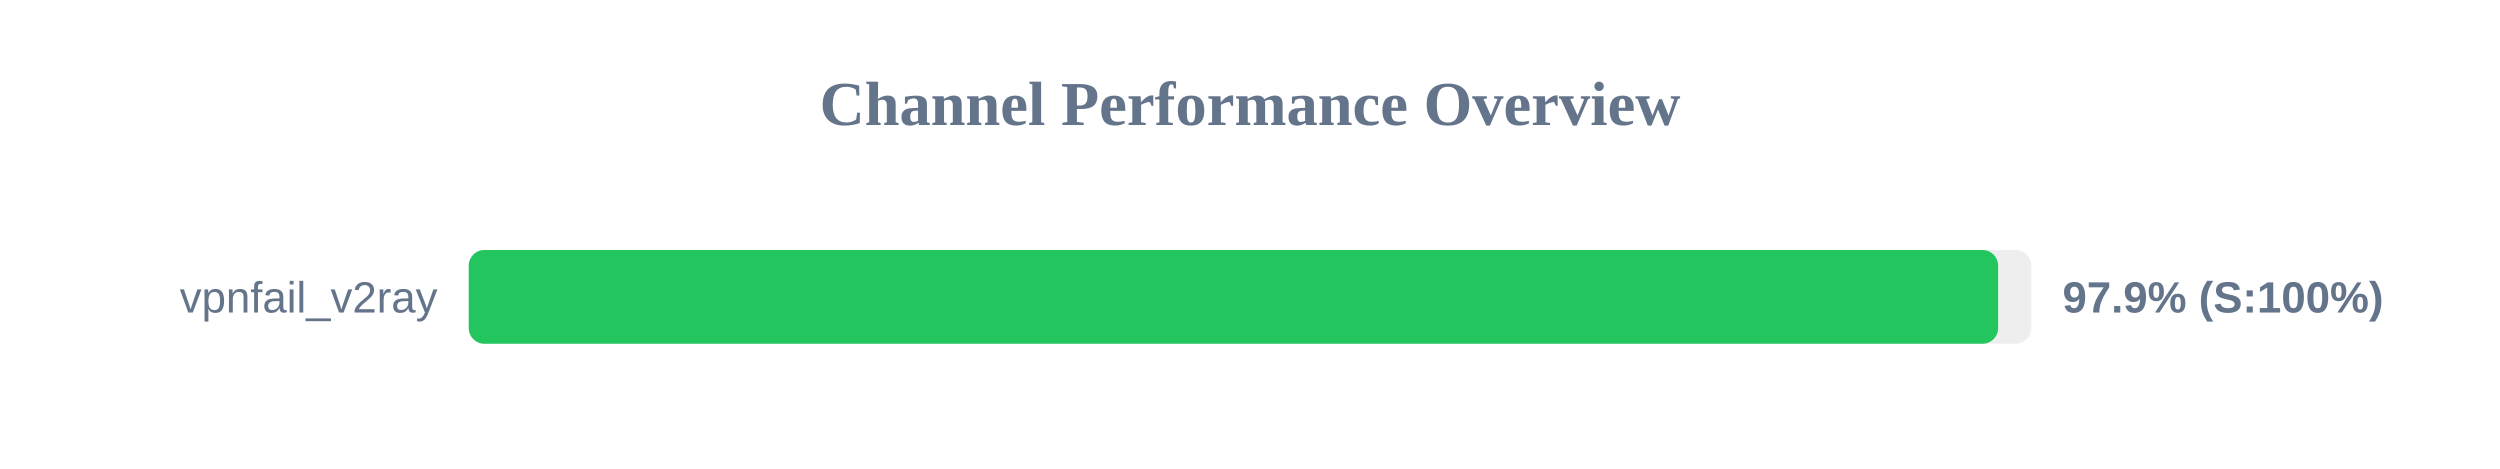
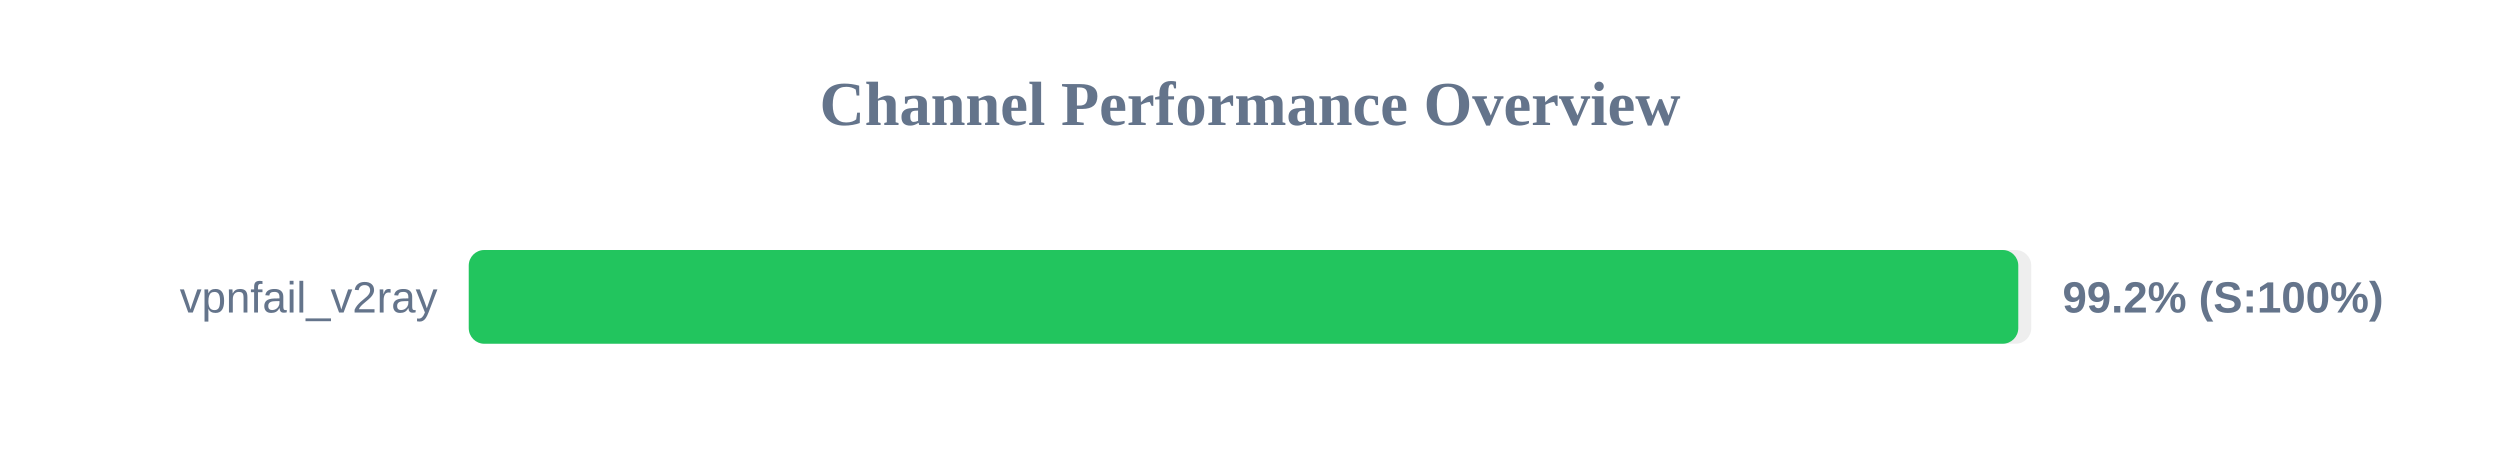
<svg xmlns="http://www.w3.org/2000/svg" width="800" height="150" version="1.1">
  <style>
        .row { font: 14px Arial; fill: #64748b; }
        .score { font: bold 14px Arial; fill: #64748b; }
    </style>
  <text x="400" y="40" text-anchor="middle" font-size="20px" font-weight="bold" fill="#64748b">Channel Performance Overview</text>
  <rect x="150" y="80" width="500" height="30" fill="#eee" rx="5" />
-   <rect x="150" y="80" width="489.4" height="30" fill="#22c55e" rx="5" />
+   <rect x="150" y="80" width="495.85" height="30" fill="#22c55e" rx="5" />
  <text x="140" y="100" text-anchor="end" class="row">vpnfail_v2ray</text>
-   <text x="660" y="100" text-anchor="start" class="score">97.9% (S:100%)</text>
+   <text x="660" y="100" text-anchor="start" class="score">99.2% (S:100%)</text>
</svg>
